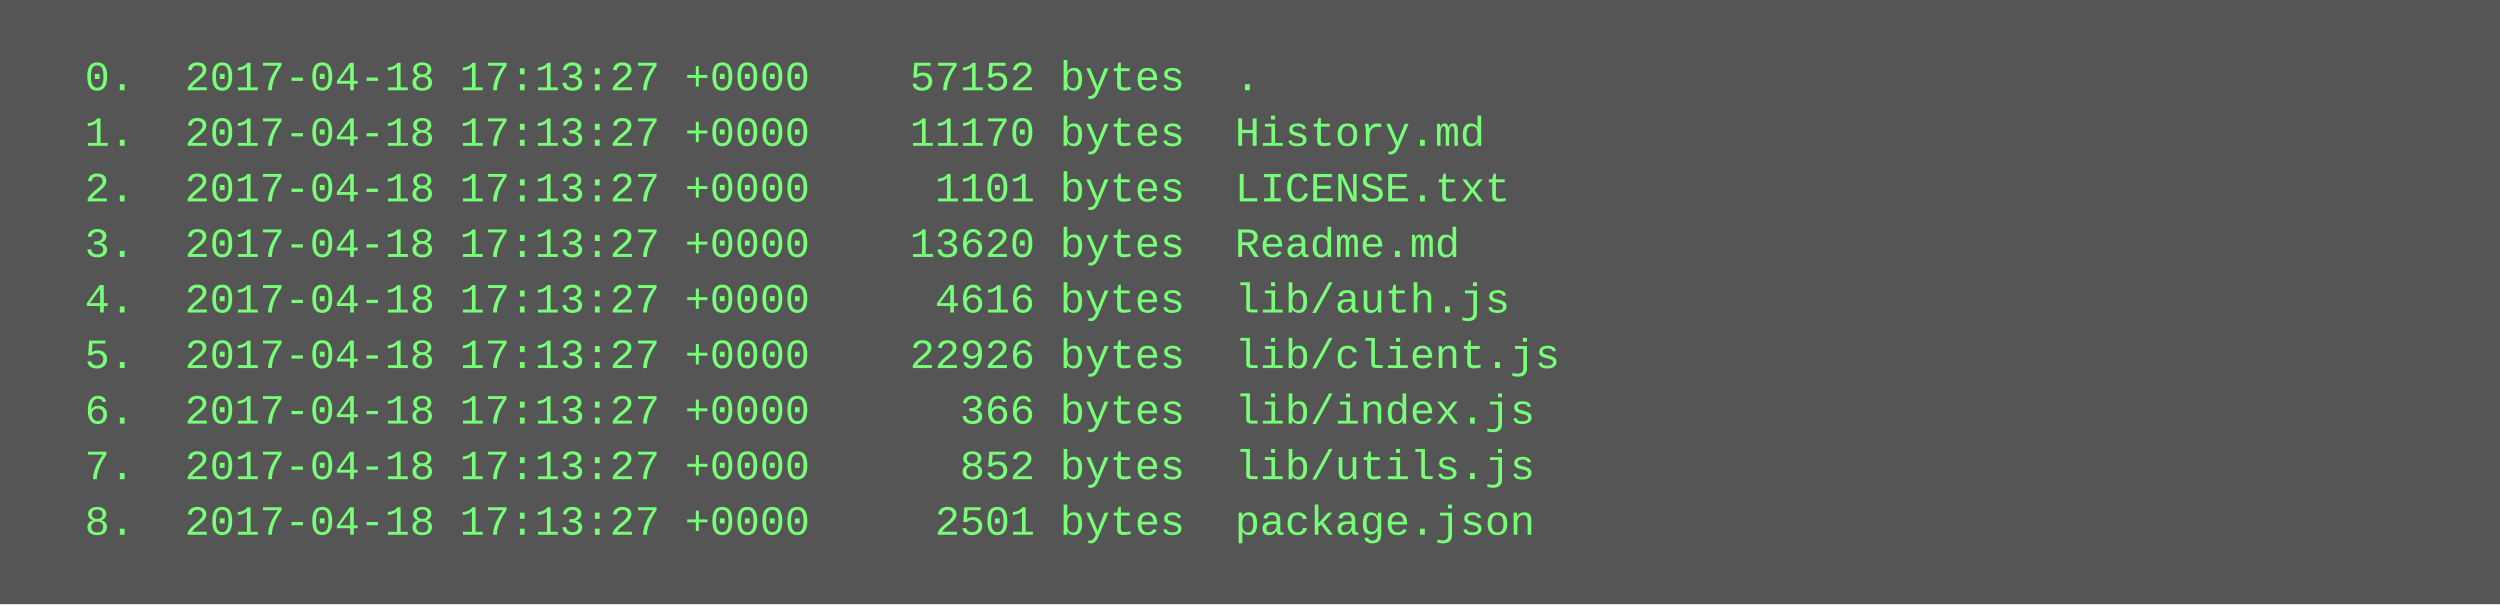
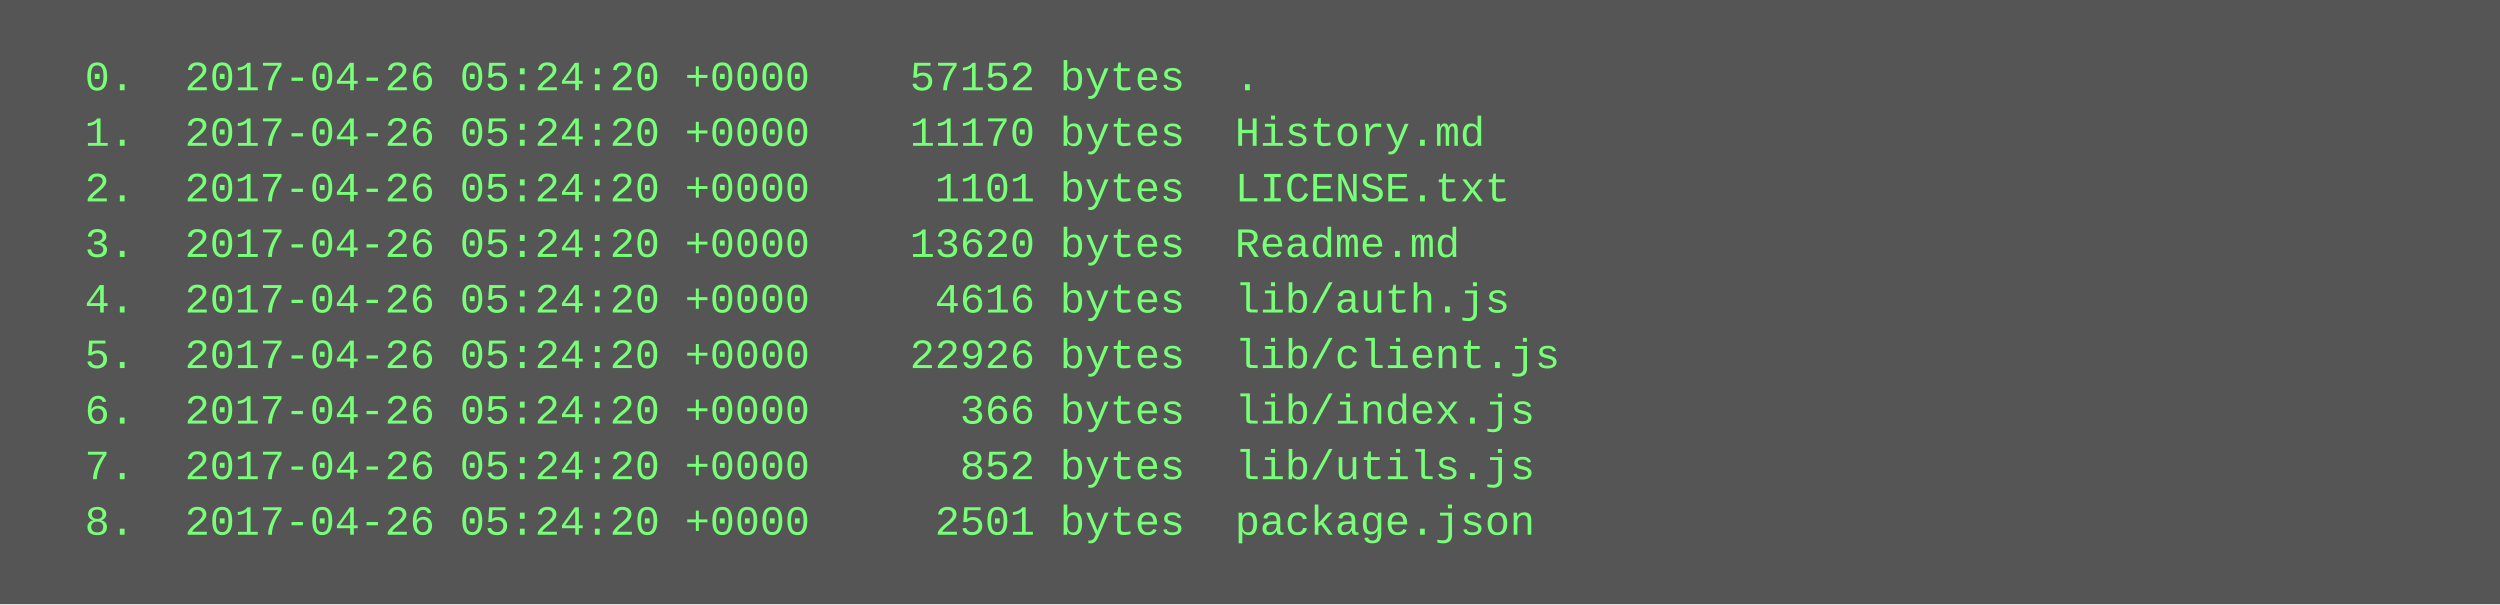
<svg xmlns="http://www.w3.org/2000/svg" height="174" width="720">
  <rect height="174" fill="#555" width="720" />
  <text fill="#7f7" font-family="Courier New" font-size="12" xml:space="preserve">
-     <tspan x="10" y="26">  0.  2017-04-18 17:13:27 +0000    57152 bytes  .</tspan>
-     <tspan x="10" y="42">  1.  2017-04-18 17:13:27 +0000    11170 bytes  History.md</tspan>
-     <tspan x="10" y="58">  2.  2017-04-18 17:13:27 +0000     1101 bytes  LICENSE.txt</tspan>
-     <tspan x="10" y="74">  3.  2017-04-18 17:13:27 +0000    13620 bytes  Readme.md</tspan>
-     <tspan x="10" y="90">  4.  2017-04-18 17:13:27 +0000     4616 bytes  lib/auth.js</tspan>
-     <tspan x="10" y="106">  5.  2017-04-18 17:13:27 +0000    22926 bytes  lib/client.js</tspan>
-     <tspan x="10" y="122">  6.  2017-04-18 17:13:27 +0000      366 bytes  lib/index.js</tspan>
-     <tspan x="10" y="138">  7.  2017-04-18 17:13:27 +0000      852 bytes  lib/utils.js</tspan>
-     <tspan x="10" y="154">  8.  2017-04-18 17:13:27 +0000     2501 bytes  package.json</tspan>
+     <tspan x="10" y="26">  0.  2017-04-26 05:24:20 +0000    57152 bytes  .</tspan>
+     <tspan x="10" y="42">  1.  2017-04-26 05:24:20 +0000    11170 bytes  History.md</tspan>
+     <tspan x="10" y="58">  2.  2017-04-26 05:24:20 +0000     1101 bytes  LICENSE.txt</tspan>
+     <tspan x="10" y="74">  3.  2017-04-26 05:24:20 +0000    13620 bytes  Readme.md</tspan>
+     <tspan x="10" y="90">  4.  2017-04-26 05:24:20 +0000     4616 bytes  lib/auth.js</tspan>
+     <tspan x="10" y="106">  5.  2017-04-26 05:24:20 +0000    22926 bytes  lib/client.js</tspan>
+     <tspan x="10" y="122">  6.  2017-04-26 05:24:20 +0000      366 bytes  lib/index.js</tspan>
+     <tspan x="10" y="138">  7.  2017-04-26 05:24:20 +0000      852 bytes  lib/utils.js</tspan>
+     <tspan x="10" y="154">  8.  2017-04-26 05:24:20 +0000     2501 bytes  package.json</tspan>
  </text>
</svg>
